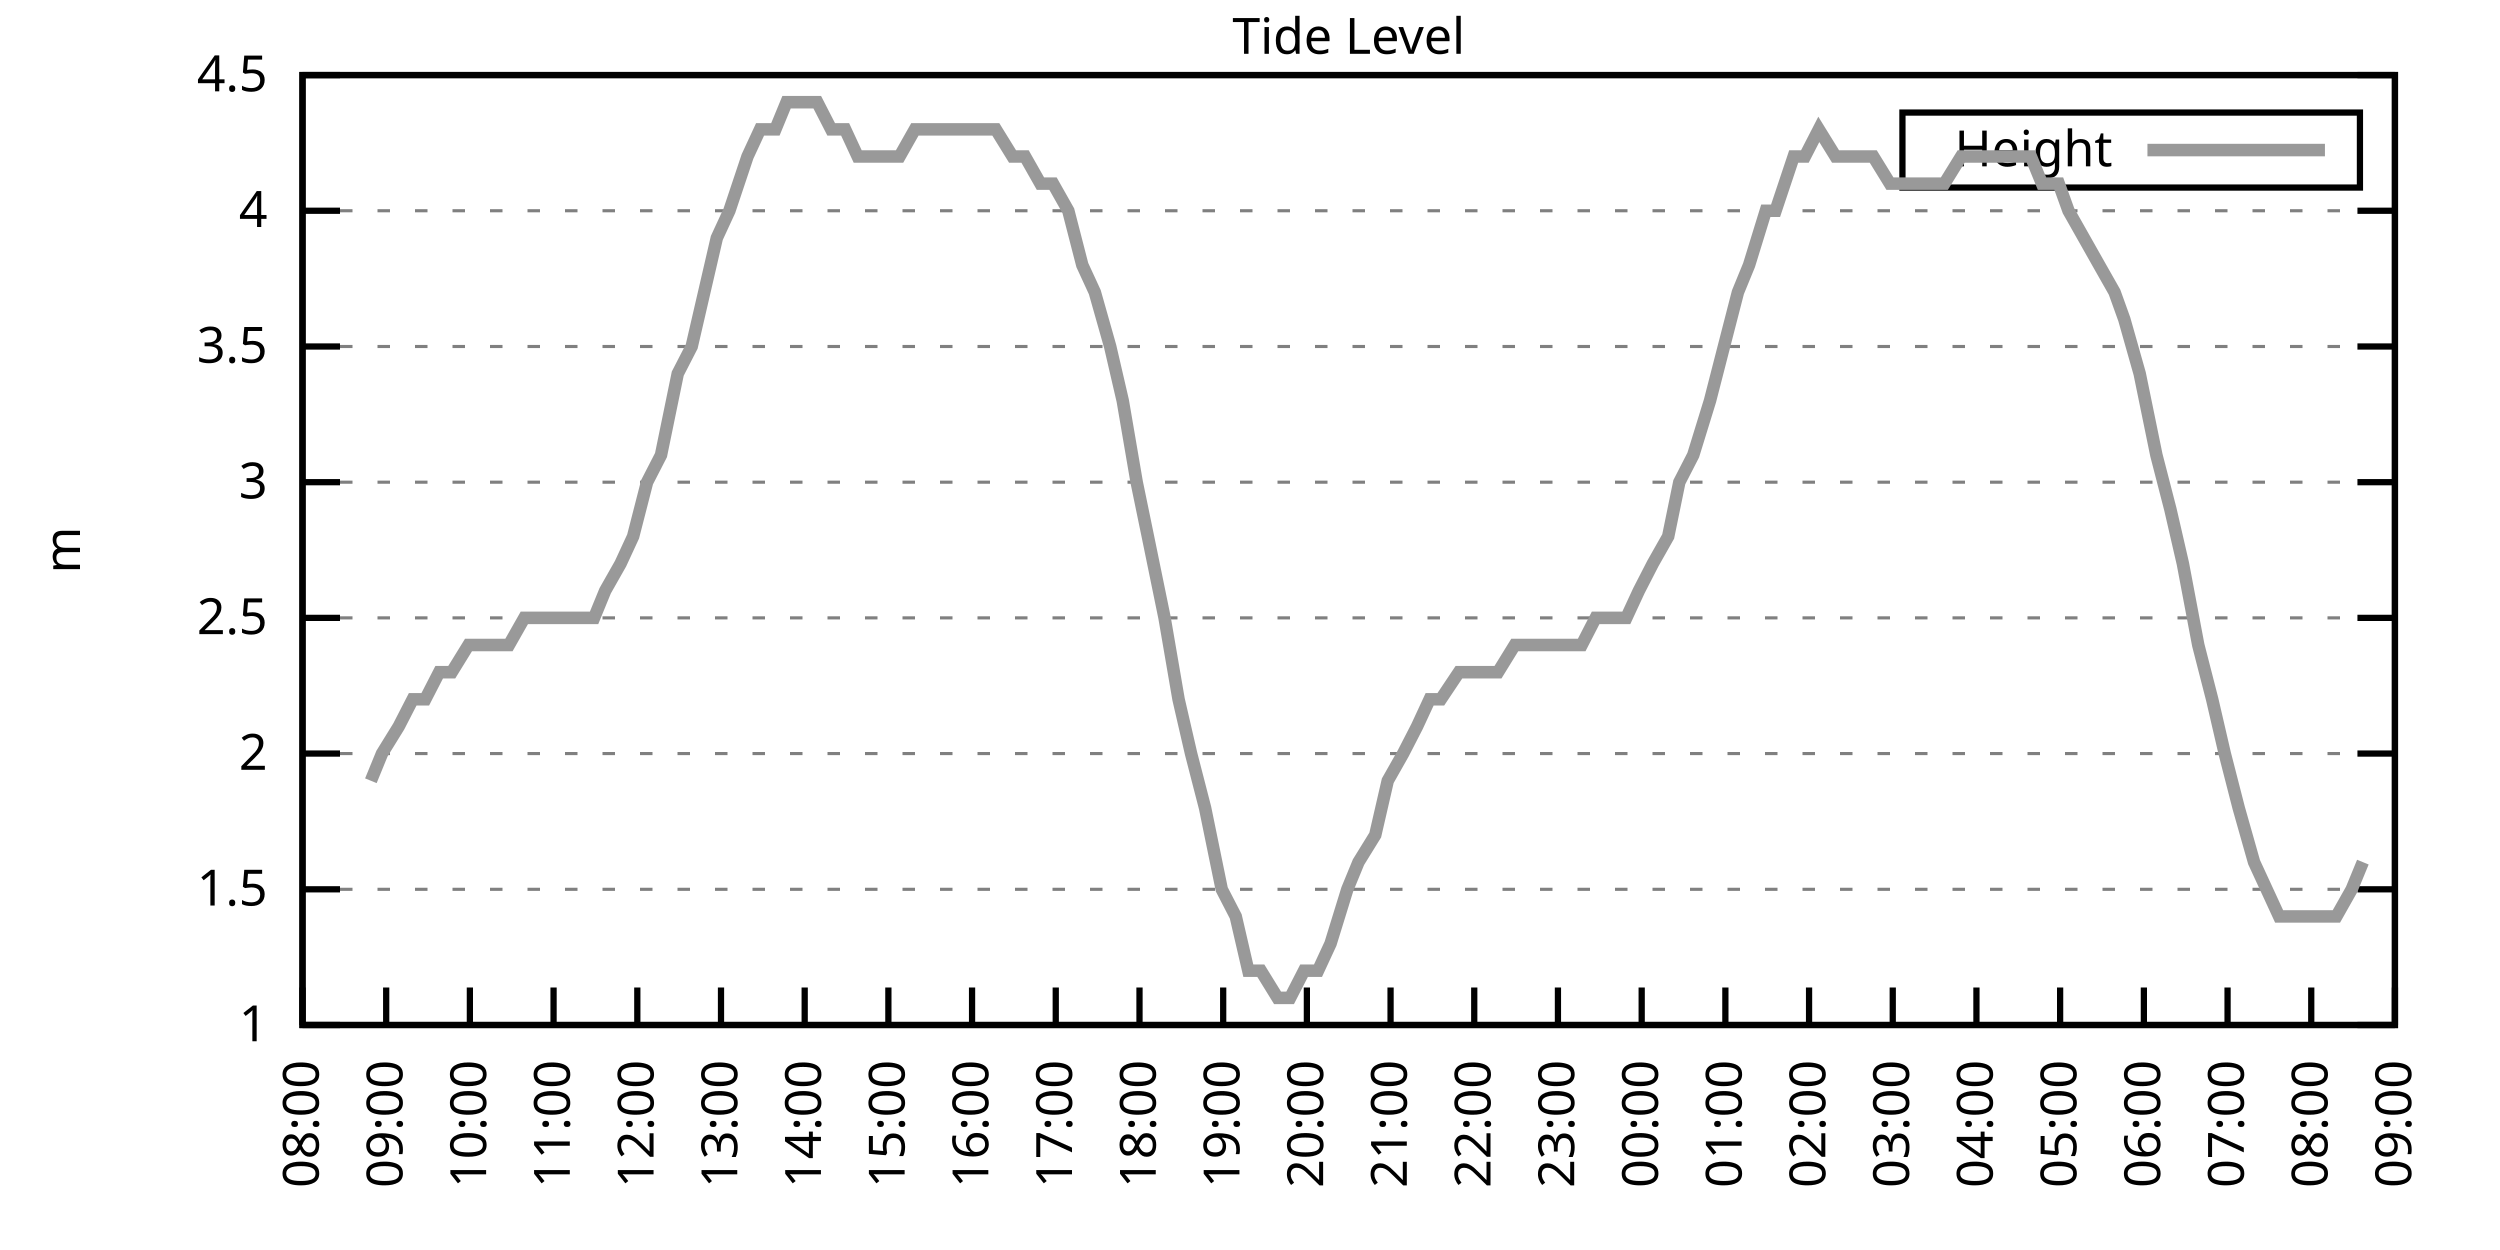
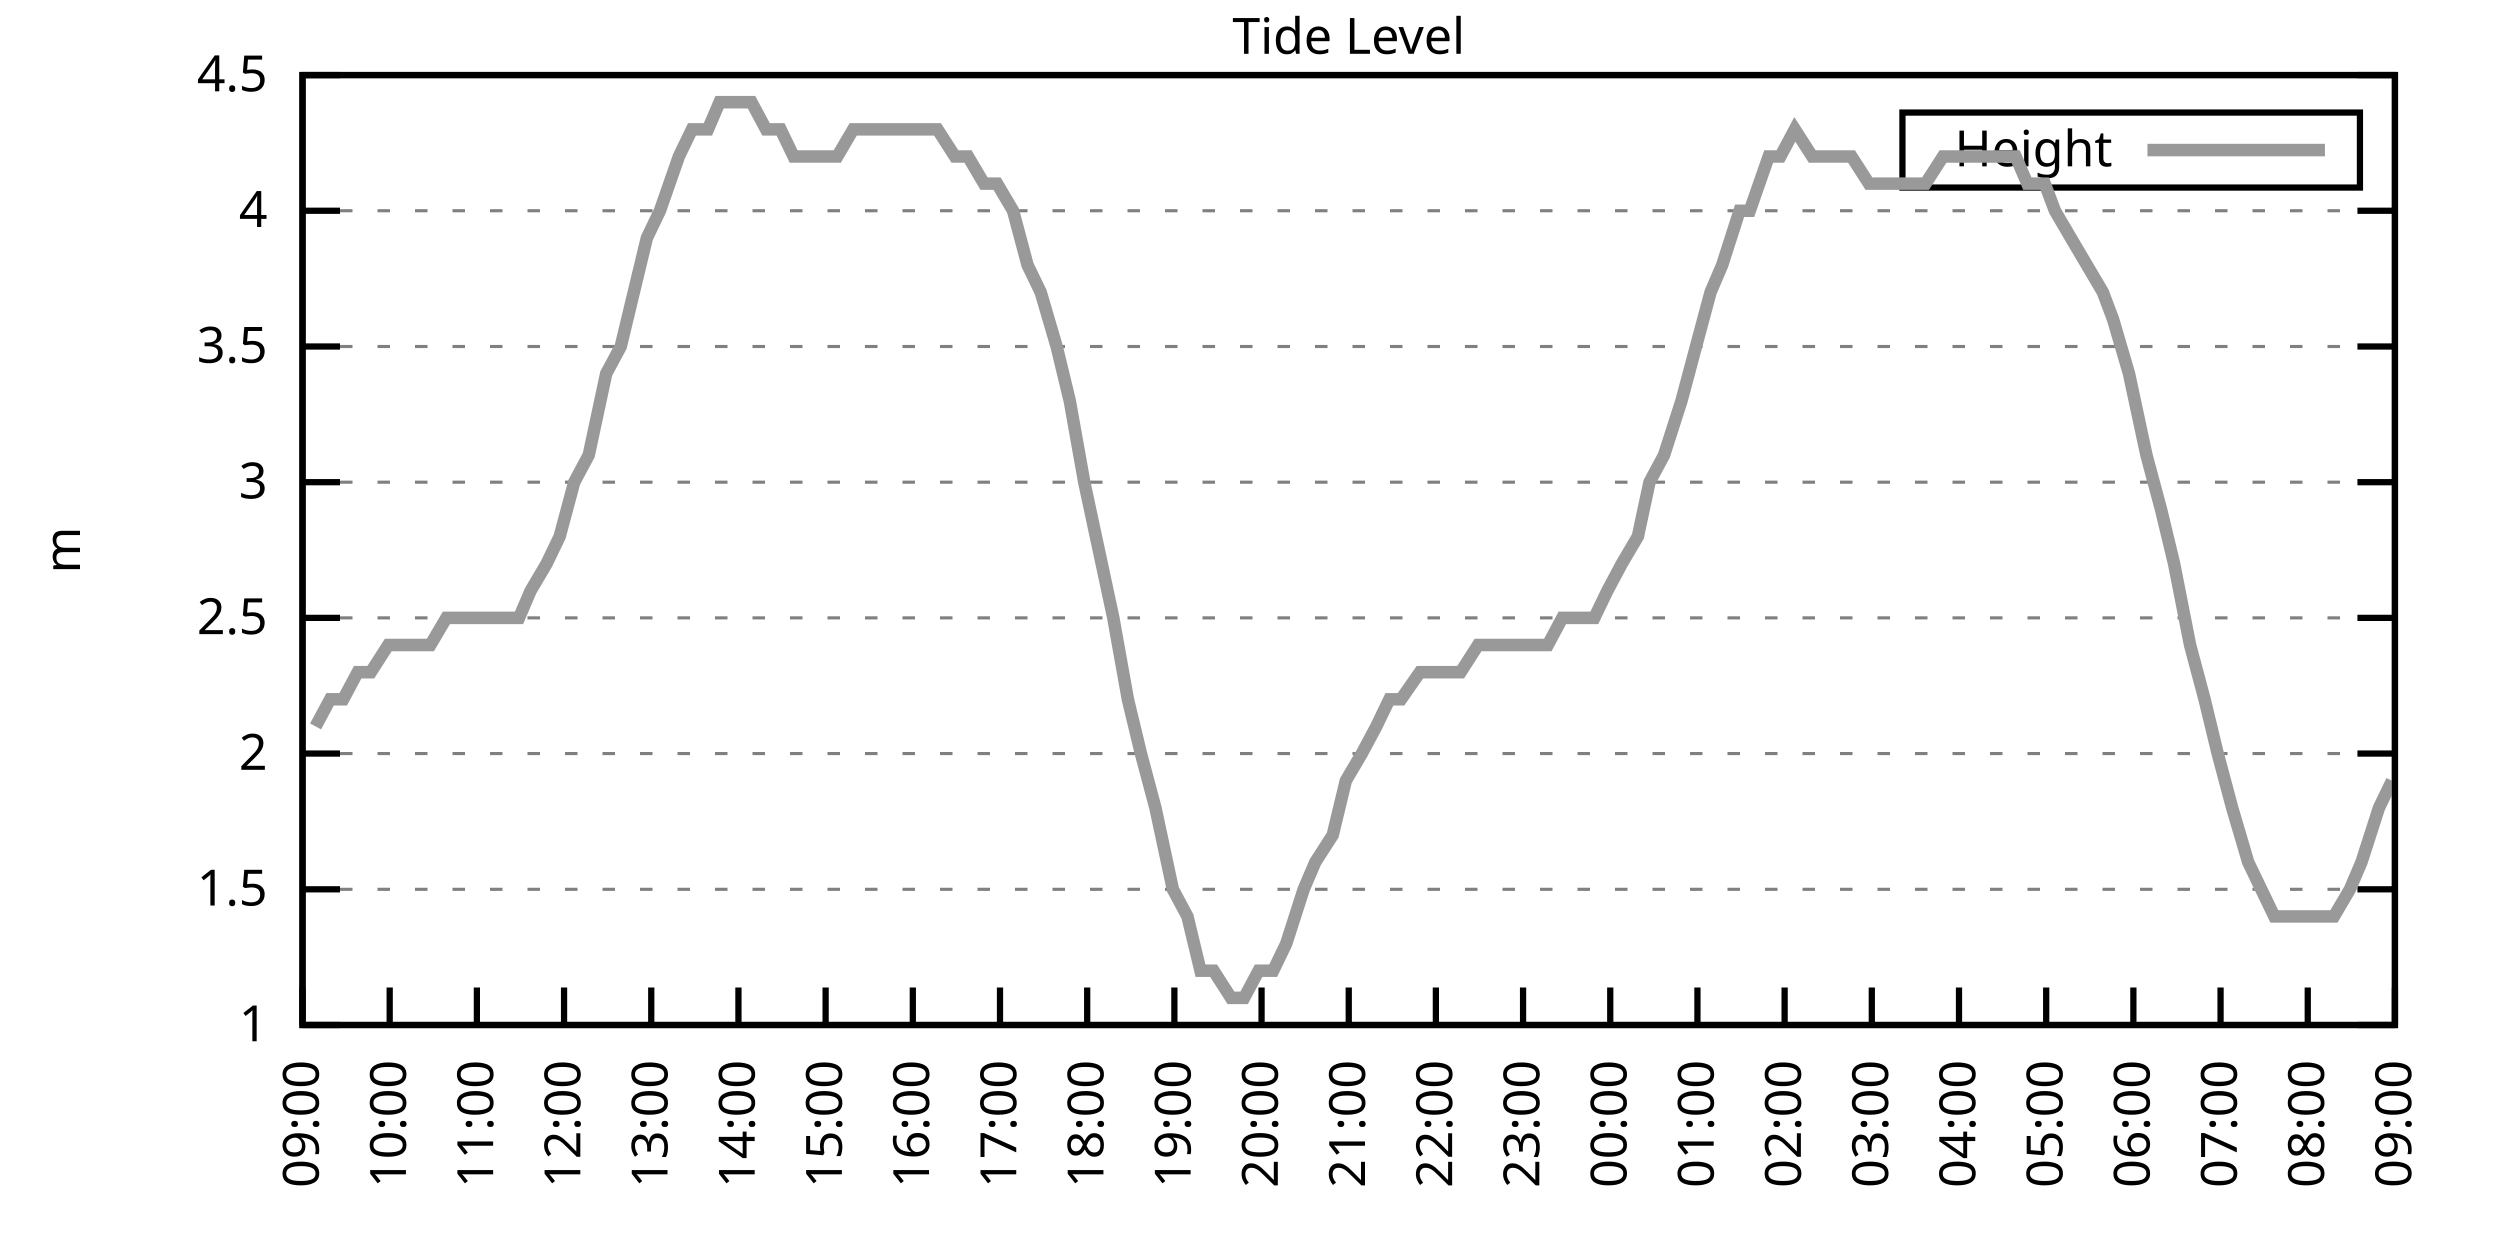
<svg xmlns="http://www.w3.org/2000/svg" xmlns:xlink="http://www.w3.org/1999/xlink" width="400" height="200" viewBox="0 0 400 200">
  <g id="gnuplot_canvas">
    <rect x="0" y="0" width="400" height="200" fill="none" />
    <defs>
      <circle id="gpDot" r="0.5" stroke-width="0.5" stroke="currentColor" />
      <path id="gpPt0" stroke-width="0.333" stroke="currentColor" d="M-1,0 h2 M0,-1 v2" />
      <path id="gpPt1" stroke-width="0.333" stroke="currentColor" d="M-1,-1 L1,1 M1,-1 L-1,1" />
      <path id="gpPt2" stroke-width="0.333" stroke="currentColor" d="M-1,0 L1,0 M0,-1 L0,1 M-1,-1 L1,1 M-1,1 L1,-1" />
      <rect id="gpPt3" stroke-width="0.333" stroke="currentColor" x="-1" y="-1" width="2" height="2" />
      <rect id="gpPt4" stroke-width="0.333" stroke="currentColor" fill="currentColor" x="-1" y="-1" width="2" height="2" />
      <circle id="gpPt5" stroke-width="0.333" stroke="currentColor" cx="0" cy="0" r="1" />
      <use xlink:href="#gpPt5" id="gpPt6" fill="currentColor" stroke="none" />
      <path id="gpPt7" stroke-width="0.333" stroke="currentColor" d="M0,-1.33 L-1.33,0.67 L1.33,0.67 z" />
      <use xlink:href="#gpPt7" id="gpPt8" fill="currentColor" stroke="none" />
      <use xlink:href="#gpPt7" id="gpPt9" stroke="currentColor" transform="rotate(180)" />
      <use xlink:href="#gpPt9" id="gpPt10" fill="currentColor" stroke="none" />
      <use xlink:href="#gpPt3" id="gpPt11" stroke="currentColor" transform="rotate(45)" />
      <use xlink:href="#gpPt11" id="gpPt12" fill="currentColor" stroke="none" />
      <path id="gpPt13" stroke-width="0.333" stroke="currentColor" d="M0,1.330 L1.265,0.411 L0.782,-1.067 L-0.782,-1.076 L-1.265,0.411 z" />
      <use xlink:href="#gpPt13" id="gpPt14" fill="currentColor" stroke="none" />
      <filter id="textbox" filterUnits="objectBoundingBox" x="0" y="0" height="1" width="1">
        <feFlood flood-color="white" flood-opacity="1" result="bgnd" />
        <feComposite in="SourceGraphic" in2="bgnd" operator="atop" />
      </filter>
      <filter id="greybox" filterUnits="objectBoundingBox" x="0" y="0" height="1" width="1">
        <feFlood flood-color="lightgrey" flood-opacity="1" result="grey" />
        <feComposite in="SourceGraphic" in2="grey" operator="atop" />
      </filter>
    </defs>
    <g fill="none" color="white" stroke="currentColor" stroke-width="1.00" stroke-linecap="butt" stroke-linejoin="miter">
</g>
    <g fill="none" color="black" stroke="currentColor" stroke-width="1.00" stroke-linecap="butt" stroke-linejoin="miter">
      <g stroke="none" shape-rendering="crispEdges">
        <polygon fill="rgb(255, 255, 255)" points="48.40,164.00 383.18,164.00 383.18,12.02 48.40,12.02 " />
      </g>
    </g>
    <g fill="none" color="black" stroke="currentColor" stroke-width="1.00" stroke-linecap="butt" stroke-linejoin="miter">
</g>
    <g fill="none" color="black" stroke="black" stroke-width="0.50" stroke-linecap="butt" stroke-linejoin="miter">
</g>
    <g fill="none" color="gray" stroke="currentColor" stroke-width="0.50" stroke-linecap="butt" stroke-linejoin="miter">
      <path stroke="gray" stroke-dasharray="2,4" class="gridline" d="M48.40,164.00 L383.19,164.00  " />
    </g>
    <g fill="none" color="gray" stroke="gray" stroke-width="1.00" stroke-linecap="butt" stroke-linejoin="miter">
</g>
    <g fill="none" color="black" stroke="currentColor" stroke-width="1.00" stroke-linecap="butt" stroke-linejoin="miter">
      <path stroke="black" d="M48.40,164.00 L54.40,164.00 M383.19,164.00 L377.19,164.00  " />
      <g transform="translate(42.80,166.60)" stroke="none" fill="black" font-family="Sans" font-size="8.00" text-anchor="end">
        <text>
          <tspan font-family="Sans"> 1</tspan>
        </text>
      </g>
    </g>
    <g fill="none" color="black" stroke="currentColor" stroke-width="1.00" stroke-linecap="butt" stroke-linejoin="miter">
</g>
    <g fill="none" color="black" stroke="black" stroke-width="0.50" stroke-linecap="butt" stroke-linejoin="miter">
</g>
    <g fill="none" color="gray" stroke="currentColor" stroke-width="0.50" stroke-linecap="butt" stroke-linejoin="miter">
      <path stroke="gray" stroke-dasharray="2,4" class="gridline" d="M48.40,142.29 L383.19,142.29  " />
    </g>
    <g fill="none" color="gray" stroke="gray" stroke-width="1.00" stroke-linecap="butt" stroke-linejoin="miter">
</g>
    <g fill="none" color="black" stroke="currentColor" stroke-width="1.00" stroke-linecap="butt" stroke-linejoin="miter">
      <path stroke="black" d="M48.40,142.29 L54.40,142.29 M383.19,142.29 L377.19,142.29  " />
      <g transform="translate(42.80,144.89)" stroke="none" fill="black" font-family="Sans" font-size="8.00" text-anchor="end">
        <text>
          <tspan font-family="Sans"> 1.5</tspan>
        </text>
      </g>
    </g>
    <g fill="none" color="black" stroke="currentColor" stroke-width="1.00" stroke-linecap="butt" stroke-linejoin="miter">
</g>
    <g fill="none" color="black" stroke="black" stroke-width="0.50" stroke-linecap="butt" stroke-linejoin="miter">
</g>
    <g fill="none" color="gray" stroke="currentColor" stroke-width="0.50" stroke-linecap="butt" stroke-linejoin="miter">
      <path stroke="gray" stroke-dasharray="2,4" class="gridline" d="M48.40,120.57 L383.19,120.57  " />
    </g>
    <g fill="none" color="gray" stroke="gray" stroke-width="1.00" stroke-linecap="butt" stroke-linejoin="miter">
</g>
    <g fill="none" color="black" stroke="currentColor" stroke-width="1.00" stroke-linecap="butt" stroke-linejoin="miter">
      <path stroke="black" d="M48.40,120.57 L54.40,120.57 M383.19,120.57 L377.19,120.57  " />
      <g transform="translate(42.80,123.17)" stroke="none" fill="black" font-family="Sans" font-size="8.00" text-anchor="end">
        <text>
          <tspan font-family="Sans"> 2</tspan>
        </text>
      </g>
    </g>
    <g fill="none" color="black" stroke="currentColor" stroke-width="1.00" stroke-linecap="butt" stroke-linejoin="miter">
</g>
    <g fill="none" color="black" stroke="black" stroke-width="0.50" stroke-linecap="butt" stroke-linejoin="miter">
</g>
    <g fill="none" color="gray" stroke="currentColor" stroke-width="0.50" stroke-linecap="butt" stroke-linejoin="miter">
      <path stroke="gray" stroke-dasharray="2,4" class="gridline" d="M48.40,98.86 L383.19,98.86  " />
    </g>
    <g fill="none" color="gray" stroke="gray" stroke-width="1.00" stroke-linecap="butt" stroke-linejoin="miter">
</g>
    <g fill="none" color="black" stroke="currentColor" stroke-width="1.00" stroke-linecap="butt" stroke-linejoin="miter">
      <path stroke="black" d="M48.40,98.86 L54.40,98.86 M383.19,98.86 L377.19,98.86  " />
      <g transform="translate(42.80,101.46)" stroke="none" fill="black" font-family="Sans" font-size="8.00" text-anchor="end">
        <text>
          <tspan font-family="Sans"> 2.5</tspan>
        </text>
      </g>
    </g>
    <g fill="none" color="black" stroke="currentColor" stroke-width="1.00" stroke-linecap="butt" stroke-linejoin="miter">
</g>
    <g fill="none" color="black" stroke="black" stroke-width="0.50" stroke-linecap="butt" stroke-linejoin="miter">
</g>
    <g fill="none" color="gray" stroke="currentColor" stroke-width="0.50" stroke-linecap="butt" stroke-linejoin="miter">
      <path stroke="gray" stroke-dasharray="2,4" class="gridline" d="M48.40,77.15 L383.19,77.15  " />
    </g>
    <g fill="none" color="gray" stroke="gray" stroke-width="1.00" stroke-linecap="butt" stroke-linejoin="miter">
</g>
    <g fill="none" color="black" stroke="currentColor" stroke-width="1.00" stroke-linecap="butt" stroke-linejoin="miter">
      <path stroke="black" d="M48.40,77.15 L54.40,77.15 M383.19,77.15 L377.19,77.15  " />
      <g transform="translate(42.80,79.75)" stroke="none" fill="black" font-family="Sans" font-size="8.00" text-anchor="end">
        <text>
          <tspan font-family="Sans"> 3</tspan>
        </text>
      </g>
    </g>
    <g fill="none" color="black" stroke="currentColor" stroke-width="1.00" stroke-linecap="butt" stroke-linejoin="miter">
</g>
    <g fill="none" color="black" stroke="black" stroke-width="0.50" stroke-linecap="butt" stroke-linejoin="miter">
</g>
    <g fill="none" color="gray" stroke="currentColor" stroke-width="0.50" stroke-linecap="butt" stroke-linejoin="miter">
      <path stroke="gray" stroke-dasharray="2,4" class="gridline" d="M48.40,55.44 L383.19,55.44  " />
    </g>
    <g fill="none" color="gray" stroke="gray" stroke-width="1.00" stroke-linecap="butt" stroke-linejoin="miter">
</g>
    <g fill="none" color="black" stroke="currentColor" stroke-width="1.00" stroke-linecap="butt" stroke-linejoin="miter">
      <path stroke="black" d="M48.40,55.44 L54.40,55.44 M383.19,55.44 L377.19,55.44  " />
      <g transform="translate(42.80,58.04)" stroke="none" fill="black" font-family="Sans" font-size="8.00" text-anchor="end">
        <text>
          <tspan font-family="Sans"> 3.5</tspan>
        </text>
      </g>
    </g>
    <g fill="none" color="black" stroke="currentColor" stroke-width="1.00" stroke-linecap="butt" stroke-linejoin="miter">
</g>
    <g fill="none" color="black" stroke="black" stroke-width="0.50" stroke-linecap="butt" stroke-linejoin="miter">
</g>
    <g fill="none" color="gray" stroke="currentColor" stroke-width="0.50" stroke-linecap="butt" stroke-linejoin="miter">
      <path stroke="gray" stroke-dasharray="2,4" class="gridline" d="M48.40,33.72 L383.19,33.72  " />
    </g>
    <g fill="none" color="gray" stroke="gray" stroke-width="1.00" stroke-linecap="butt" stroke-linejoin="miter">
</g>
    <g fill="none" color="black" stroke="currentColor" stroke-width="1.00" stroke-linecap="butt" stroke-linejoin="miter">
      <path stroke="black" d="M48.40,33.72 L54.40,33.72 M383.19,33.72 L377.19,33.72  " />
      <g transform="translate(42.80,36.32)" stroke="none" fill="black" font-family="Sans" font-size="8.00" text-anchor="end">
        <text>
          <tspan font-family="Sans"> 4</tspan>
        </text>
      </g>
    </g>
    <g fill="none" color="black" stroke="currentColor" stroke-width="1.00" stroke-linecap="butt" stroke-linejoin="miter">
</g>
    <g fill="none" color="black" stroke="black" stroke-width="0.50" stroke-linecap="butt" stroke-linejoin="miter">
</g>
    <g fill="none" color="gray" stroke="currentColor" stroke-width="0.50" stroke-linecap="butt" stroke-linejoin="miter">
      <path stroke="gray" stroke-dasharray="2,4" class="gridline" d="M48.40,12.01 L383.19,12.01  " />
    </g>
    <g fill="none" color="gray" stroke="gray" stroke-width="1.00" stroke-linecap="butt" stroke-linejoin="miter">
</g>
    <g fill="none" color="black" stroke="currentColor" stroke-width="1.00" stroke-linecap="butt" stroke-linejoin="miter">
      <path stroke="black" d="M48.40,12.01 L54.40,12.01 M383.19,12.01 L377.19,12.01  " />
      <g transform="translate(42.80,14.61)" stroke="none" fill="black" font-family="Sans" font-size="8.00" text-anchor="end">
        <text>
          <tspan font-family="Sans"> 4.5</tspan>
        </text>
      </g>
    </g>
    <g fill="none" color="black" stroke="currentColor" stroke-width="1.00" stroke-linecap="butt" stroke-linejoin="miter">
      <path stroke="black" d="M48.40,164.00 L48.40,158.00  " />
      <g transform="translate(51.00,169.60) rotate(270.00)" stroke="none" fill="black" font-family="Sans" font-size="8.00" text-anchor="end">
        <text>
-           <tspan font-family="Sans">08:00</tspan>
-         </text>
-       </g>
-     </g>
-     <g fill="none" color="black" stroke="currentColor" stroke-width="1.00" stroke-linecap="butt" stroke-linejoin="miter">
-       <path stroke="black" d="M61.79,164.00 L61.79,158.00  " />
-       <g transform="translate(64.39,169.60) rotate(270.00)" stroke="none" fill="black" font-family="Sans" font-size="8.00" text-anchor="end">
-         <text>
          <tspan font-family="Sans">09:00</tspan>
        </text>
      </g>
    </g>
    <g fill="none" color="black" stroke="currentColor" stroke-width="1.00" stroke-linecap="butt" stroke-linejoin="miter">
-       <path stroke="black" d="M75.18,164.00 L75.18,158.00  " />
-       <g transform="translate(77.78,169.60) rotate(270.00)" stroke="none" fill="black" font-family="Sans" font-size="8.00" text-anchor="end">
+       <path stroke="black" d="M62.35,164.00 L62.35,158.00  " />
+       <g transform="translate(64.95,169.60) rotate(270.00)" stroke="none" fill="black" font-family="Sans" font-size="8.00" text-anchor="end">
        <text>
          <tspan font-family="Sans">10:00</tspan>
        </text>
      </g>
    </g>
    <g fill="none" color="black" stroke="currentColor" stroke-width="1.00" stroke-linecap="butt" stroke-linejoin="miter">
-       <path stroke="black" d="M88.57,164.00 L88.57,158.00  " />
-       <g transform="translate(91.17,169.60) rotate(270.00)" stroke="none" fill="black" font-family="Sans" font-size="8.00" text-anchor="end">
+       <path stroke="black" d="M76.30,164.00 L76.30,158.00  " />
+       <g transform="translate(78.90,169.60) rotate(270.00)" stroke="none" fill="black" font-family="Sans" font-size="8.00" text-anchor="end">
        <text>
          <tspan font-family="Sans">11:00</tspan>
        </text>
      </g>
    </g>
    <g fill="none" color="black" stroke="currentColor" stroke-width="1.00" stroke-linecap="butt" stroke-linejoin="miter">
-       <path stroke="black" d="M101.97,164.00 L101.97,158.00  " />
-       <g transform="translate(104.57,169.60) rotate(270.00)" stroke="none" fill="black" font-family="Sans" font-size="8.00" text-anchor="end">
+       <path stroke="black" d="M90.25,164.00 L90.25,158.00  " />
+       <g transform="translate(92.85,169.60) rotate(270.00)" stroke="none" fill="black" font-family="Sans" font-size="8.00" text-anchor="end">
        <text>
          <tspan font-family="Sans">12:00</tspan>
        </text>
      </g>
    </g>
    <g fill="none" color="black" stroke="currentColor" stroke-width="1.00" stroke-linecap="butt" stroke-linejoin="miter">
-       <path stroke="black" d="M115.36,164.00 L115.36,158.00  " />
-       <g transform="translate(117.96,169.60) rotate(270.00)" stroke="none" fill="black" font-family="Sans" font-size="8.00" text-anchor="end">
+       <path stroke="black" d="M104.20,164.00 L104.20,158.00  " />
+       <g transform="translate(106.80,169.60) rotate(270.00)" stroke="none" fill="black" font-family="Sans" font-size="8.00" text-anchor="end">
        <text>
          <tspan font-family="Sans">13:00</tspan>
        </text>
      </g>
    </g>
    <g fill="none" color="black" stroke="currentColor" stroke-width="1.00" stroke-linecap="butt" stroke-linejoin="miter">
-       <path stroke="black" d="M128.75,164.00 L128.75,158.00  " />
-       <g transform="translate(131.35,169.60) rotate(270.00)" stroke="none" fill="black" font-family="Sans" font-size="8.00" text-anchor="end">
+       <path stroke="black" d="M118.15,164.00 L118.15,158.00  " />
+       <g transform="translate(120.75,169.60) rotate(270.00)" stroke="none" fill="black" font-family="Sans" font-size="8.00" text-anchor="end">
        <text>
          <tspan font-family="Sans">14:00</tspan>
        </text>
      </g>
    </g>
    <g fill="none" color="black" stroke="currentColor" stroke-width="1.00" stroke-linecap="butt" stroke-linejoin="miter">
-       <path stroke="black" d="M142.14,164.00 L142.14,158.00  " />
-       <g transform="translate(144.74,169.60) rotate(270.00)" stroke="none" fill="black" font-family="Sans" font-size="8.00" text-anchor="end">
+       <path stroke="black" d="M132.10,164.00 L132.10,158.00  " />
+       <g transform="translate(134.70,169.60) rotate(270.00)" stroke="none" fill="black" font-family="Sans" font-size="8.00" text-anchor="end">
        <text>
          <tspan font-family="Sans">15:00</tspan>
        </text>
      </g>
    </g>
    <g fill="none" color="black" stroke="currentColor" stroke-width="1.00" stroke-linecap="butt" stroke-linejoin="miter">
-       <path stroke="black" d="M155.53,164.00 L155.53,158.00  " />
-       <g transform="translate(158.13,169.60) rotate(270.00)" stroke="none" fill="black" font-family="Sans" font-size="8.00" text-anchor="end">
+       <path stroke="black" d="M146.05,164.00 L146.05,158.00  " />
+       <g transform="translate(148.65,169.60) rotate(270.00)" stroke="none" fill="black" font-family="Sans" font-size="8.00" text-anchor="end">
        <text>
          <tspan font-family="Sans">16:00</tspan>
        </text>
      </g>
    </g>
    <g fill="none" color="black" stroke="currentColor" stroke-width="1.00" stroke-linecap="butt" stroke-linejoin="miter">
-       <path stroke="black" d="M168.92,164.00 L168.92,158.00  " />
-       <g transform="translate(171.52,169.60) rotate(270.00)" stroke="none" fill="black" font-family="Sans" font-size="8.00" text-anchor="end">
+       <path stroke="black" d="M160.00,164.00 L160.00,158.00  " />
+       <g transform="translate(162.60,169.60) rotate(270.00)" stroke="none" fill="black" font-family="Sans" font-size="8.00" text-anchor="end">
        <text>
          <tspan font-family="Sans">17:00</tspan>
        </text>
      </g>
    </g>
    <g fill="none" color="black" stroke="currentColor" stroke-width="1.00" stroke-linecap="butt" stroke-linejoin="miter">
-       <path stroke="black" d="M182.32,164.00 L182.32,158.00  " />
-       <g transform="translate(184.92,169.60) rotate(270.00)" stroke="none" fill="black" font-family="Sans" font-size="8.00" text-anchor="end">
+       <path stroke="black" d="M173.95,164.00 L173.95,158.00  " />
+       <g transform="translate(176.55,169.60) rotate(270.00)" stroke="none" fill="black" font-family="Sans" font-size="8.00" text-anchor="end">
        <text>
          <tspan font-family="Sans">18:00</tspan>
        </text>
      </g>
    </g>
    <g fill="none" color="black" stroke="currentColor" stroke-width="1.00" stroke-linecap="butt" stroke-linejoin="miter">
-       <path stroke="black" d="M195.71,164.00 L195.71,158.00  " />
-       <g transform="translate(198.31,169.60) rotate(270.00)" stroke="none" fill="black" font-family="Sans" font-size="8.00" text-anchor="end">
+       <path stroke="black" d="M187.90,164.00 L187.90,158.00  " />
+       <g transform="translate(190.50,169.60) rotate(270.00)" stroke="none" fill="black" font-family="Sans" font-size="8.00" text-anchor="end">
        <text>
          <tspan font-family="Sans">19:00</tspan>
        </text>
      </g>
    </g>
    <g fill="none" color="black" stroke="currentColor" stroke-width="1.00" stroke-linecap="butt" stroke-linejoin="miter">
-       <path stroke="black" d="M209.10,164.00 L209.10,158.00  " />
-       <g transform="translate(211.70,169.60) rotate(270.00)" stroke="none" fill="black" font-family="Sans" font-size="8.00" text-anchor="end">
+       <path stroke="black" d="M201.85,164.00 L201.85,158.00  " />
+       <g transform="translate(204.45,169.60) rotate(270.00)" stroke="none" fill="black" font-family="Sans" font-size="8.00" text-anchor="end">
        <text>
          <tspan font-family="Sans">20:00</tspan>
        </text>
      </g>
    </g>
    <g fill="none" color="black" stroke="currentColor" stroke-width="1.00" stroke-linecap="butt" stroke-linejoin="miter">
-       <path stroke="black" d="M222.49,164.00 L222.49,158.00  " />
-       <g transform="translate(225.09,169.60) rotate(270.00)" stroke="none" fill="black" font-family="Sans" font-size="8.00" text-anchor="end">
+       <path stroke="black" d="M215.80,164.00 L215.80,158.00  " />
+       <g transform="translate(218.40,169.60) rotate(270.00)" stroke="none" fill="black" font-family="Sans" font-size="8.00" text-anchor="end">
        <text>
          <tspan font-family="Sans">21:00</tspan>
        </text>
      </g>
    </g>
    <g fill="none" color="black" stroke="currentColor" stroke-width="1.00" stroke-linecap="butt" stroke-linejoin="miter">
-       <path stroke="black" d="M235.88,164.00 L235.88,158.00  " />
-       <g transform="translate(238.48,169.60) rotate(270.00)" stroke="none" fill="black" font-family="Sans" font-size="8.00" text-anchor="end">
+       <path stroke="black" d="M229.74,164.00 L229.74,158.00  " />
+       <g transform="translate(232.34,169.60) rotate(270.00)" stroke="none" fill="black" font-family="Sans" font-size="8.00" text-anchor="end">
        <text>
          <tspan font-family="Sans">22:00</tspan>
        </text>
      </g>
    </g>
    <g fill="none" color="black" stroke="currentColor" stroke-width="1.00" stroke-linecap="butt" stroke-linejoin="miter">
-       <path stroke="black" d="M249.27,164.00 L249.27,158.00  " />
-       <g transform="translate(251.87,169.60) rotate(270.00)" stroke="none" fill="black" font-family="Sans" font-size="8.00" text-anchor="end">
+       <path stroke="black" d="M243.69,164.00 L243.69,158.00  " />
+       <g transform="translate(246.29,169.60) rotate(270.00)" stroke="none" fill="black" font-family="Sans" font-size="8.00" text-anchor="end">
        <text>
          <tspan font-family="Sans">23:00</tspan>
        </text>
      </g>
    </g>
    <g fill="none" color="black" stroke="currentColor" stroke-width="1.00" stroke-linecap="butt" stroke-linejoin="miter">
-       <path stroke="black" d="M262.67,164.00 L262.67,158.00  " />
-       <g transform="translate(265.27,169.60) rotate(270.00)" stroke="none" fill="black" font-family="Sans" font-size="8.00" text-anchor="end">
+       <path stroke="black" d="M257.64,164.00 L257.64,158.00  " />
+       <g transform="translate(260.24,169.60) rotate(270.00)" stroke="none" fill="black" font-family="Sans" font-size="8.00" text-anchor="end">
        <text>
          <tspan font-family="Sans">00:00</tspan>
        </text>
      </g>
    </g>
    <g fill="none" color="black" stroke="currentColor" stroke-width="1.00" stroke-linecap="butt" stroke-linejoin="miter">
-       <path stroke="black" d="M276.06,164.00 L276.06,158.00  " />
-       <g transform="translate(278.66,169.60) rotate(270.00)" stroke="none" fill="black" font-family="Sans" font-size="8.00" text-anchor="end">
+       <path stroke="black" d="M271.59,164.00 L271.59,158.00  " />
+       <g transform="translate(274.19,169.60) rotate(270.00)" stroke="none" fill="black" font-family="Sans" font-size="8.00" text-anchor="end">
        <text>
          <tspan font-family="Sans">01:00</tspan>
        </text>
      </g>
    </g>
    <g fill="none" color="black" stroke="currentColor" stroke-width="1.00" stroke-linecap="butt" stroke-linejoin="miter">
-       <path stroke="black" d="M289.45,164.00 L289.45,158.00  " />
-       <g transform="translate(292.05,169.60) rotate(270.00)" stroke="none" fill="black" font-family="Sans" font-size="8.00" text-anchor="end">
+       <path stroke="black" d="M285.54,164.00 L285.54,158.00  " />
+       <g transform="translate(288.14,169.60) rotate(270.00)" stroke="none" fill="black" font-family="Sans" font-size="8.00" text-anchor="end">
        <text>
          <tspan font-family="Sans">02:00</tspan>
        </text>
      </g>
    </g>
    <g fill="none" color="black" stroke="currentColor" stroke-width="1.00" stroke-linecap="butt" stroke-linejoin="miter">
-       <path stroke="black" d="M302.84,164.00 L302.84,158.00  " />
-       <g transform="translate(305.44,169.60) rotate(270.00)" stroke="none" fill="black" font-family="Sans" font-size="8.00" text-anchor="end">
+       <path stroke="black" d="M299.49,164.00 L299.49,158.00  " />
+       <g transform="translate(302.09,169.60) rotate(270.00)" stroke="none" fill="black" font-family="Sans" font-size="8.00" text-anchor="end">
        <text>
          <tspan font-family="Sans">03:00</tspan>
        </text>
      </g>
    </g>
    <g fill="none" color="black" stroke="currentColor" stroke-width="1.00" stroke-linecap="butt" stroke-linejoin="miter">
-       <path stroke="black" d="M316.23,164.00 L316.23,158.00  " />
-       <g transform="translate(318.83,169.60) rotate(270.00)" stroke="none" fill="black" font-family="Sans" font-size="8.00" text-anchor="end">
+       <path stroke="black" d="M313.44,164.00 L313.44,158.00  " />
+       <g transform="translate(316.04,169.60) rotate(270.00)" stroke="none" fill="black" font-family="Sans" font-size="8.00" text-anchor="end">
        <text>
          <tspan font-family="Sans">04:00</tspan>
        </text>
      </g>
    </g>
    <g fill="none" color="black" stroke="currentColor" stroke-width="1.00" stroke-linecap="butt" stroke-linejoin="miter">
-       <path stroke="black" d="M329.62,164.00 L329.62,158.00  " />
-       <g transform="translate(332.22,169.60) rotate(270.00)" stroke="none" fill="black" font-family="Sans" font-size="8.00" text-anchor="end">
+       <path stroke="black" d="M327.39,164.00 L327.39,158.00  " />
+       <g transform="translate(329.99,169.60) rotate(270.00)" stroke="none" fill="black" font-family="Sans" font-size="8.00" text-anchor="end">
        <text>
          <tspan font-family="Sans">05:00</tspan>
        </text>
      </g>
    </g>
    <g fill="none" color="black" stroke="currentColor" stroke-width="1.00" stroke-linecap="butt" stroke-linejoin="miter">
-       <path stroke="black" d="M343.02,164.00 L343.02,158.00  " />
-       <g transform="translate(345.62,169.60) rotate(270.00)" stroke="none" fill="black" font-family="Sans" font-size="8.00" text-anchor="end">
+       <path stroke="black" d="M341.34,164.00 L341.34,158.00  " />
+       <g transform="translate(343.94,169.60) rotate(270.00)" stroke="none" fill="black" font-family="Sans" font-size="8.00" text-anchor="end">
        <text>
          <tspan font-family="Sans">06:00</tspan>
        </text>
      </g>
    </g>
    <g fill="none" color="black" stroke="currentColor" stroke-width="1.00" stroke-linecap="butt" stroke-linejoin="miter">
-       <path stroke="black" d="M356.41,164.00 L356.41,158.00  " />
-       <g transform="translate(359.01,169.60) rotate(270.00)" stroke="none" fill="black" font-family="Sans" font-size="8.00" text-anchor="end">
+       <path stroke="black" d="M355.29,164.00 L355.29,158.00  " />
+       <g transform="translate(357.89,169.60) rotate(270.00)" stroke="none" fill="black" font-family="Sans" font-size="8.00" text-anchor="end">
        <text>
          <tspan font-family="Sans">07:00</tspan>
        </text>
      </g>
    </g>
    <g fill="none" color="black" stroke="currentColor" stroke-width="1.00" stroke-linecap="butt" stroke-linejoin="miter">
-       <path stroke="black" d="M369.80,164.00 L369.80,158.00  " />
-       <g transform="translate(372.40,169.60) rotate(270.00)" stroke="none" fill="black" font-family="Sans" font-size="8.00" text-anchor="end">
+       <path stroke="black" d="M369.24,164.00 L369.24,158.00  " />
+       <g transform="translate(371.84,169.60) rotate(270.00)" stroke="none" fill="black" font-family="Sans" font-size="8.00" text-anchor="end">
        <text>
          <tspan font-family="Sans">08:00</tspan>
        </text>
      </g>
    </g>
    <g fill="none" color="black" stroke="currentColor" stroke-width="1.00" stroke-linecap="butt" stroke-linejoin="miter">
      <path stroke="black" d="M383.19,164.00 L383.19,158.00  " />
      <g transform="translate(385.79,169.60) rotate(270.00)" stroke="none" fill="black" font-family="Sans" font-size="8.00" text-anchor="end">
        <text>
          <tspan font-family="Sans">09:00</tspan>
        </text>
      </g>
    </g>
    <g fill="none" color="black" stroke="currentColor" stroke-width="1.00" stroke-linecap="butt" stroke-linejoin="miter">
</g>
    <g fill="none" color="black" stroke="currentColor" stroke-width="1.00" stroke-linecap="butt" stroke-linejoin="miter">
      <path stroke="black" d="M48.40,12.01 L48.40,164.00 L383.19,164.00 L383.19,12.01 L48.40,12.01 Z  " />
    </g>
    <g fill="none" color="black" stroke="currentColor" stroke-width="1.00" stroke-linecap="butt" stroke-linejoin="miter">
</g>
    <g fill="none" color="black" stroke="currentColor" stroke-width="1.00" stroke-linecap="butt" stroke-linejoin="miter">
      <path stroke="black" d="M304.39,30.01 L304.39,18.01 L377.59,18.01 L377.59,30.01 L304.39,30.01 Z  " />
    </g>
    <g id="Tide_level_plot_1">
      <g fill="none" color="white" stroke="black" stroke-width="2.00" stroke-linecap="butt" stroke-linejoin="miter">
</g>
      <g fill="none" color="black" stroke="currentColor" stroke-width="2.00" stroke-linecap="butt" stroke-linejoin="miter">
        <g transform="translate(337.99,26.61)" stroke="none" fill="black" font-family="Sans" font-size="8.00" text-anchor="end">
          <text>
            <tspan font-family="Sans">Height</tspan>
          </text>
        </g>
      </g>
      <g fill="none" color="black" stroke="currentColor" stroke-width="2.00" stroke-linecap="butt" stroke-linejoin="miter">
-         <path stroke="rgb(153, 153, 153)" d="M343.59,24.01 L371.99,24.01 M59.34,124.92 L61.12,120.57 L63.80,116.23 L66.03,111.89 L68.04,111.89 L70.27,107.55   L72.28,107.55 L74.96,103.20 L76.97,103.20 L78.98,103.20 L81.43,103.20 L83.89,98.86 L85.67,98.86 L88.13,98.86   L90.36,98.86 L92.82,98.86 L95.05,98.86 L96.83,94.52 L99.29,90.18 L101.30,85.83 L103.53,77.15 L105.76,72.81   L108.44,59.78 L110.67,55.44 L112.68,46.75 L114.69,38.07 L116.70,33.72 L119.60,25.04 L121.61,20.70 L124.06,20.70   L125.85,16.35 L128.53,16.35 L130.76,16.35 L132.99,20.70 L135.22,20.70 L137.23,25.04 L139.24,25.04 L141.92,25.04   L143.93,25.04 L146.38,20.70 L148.39,20.70 L150.85,20.70 L153.08,20.70 L155.09,20.70 L157.32,20.70 L159.33,20.70   L162.01,25.04 L164.01,25.04 L166.47,29.38 L168.48,29.38 L170.93,33.72 L173.17,42.41 L175.17,46.75 L177.63,55.44   L179.64,64.12 L181.87,77.15 L183.66,85.83 L186.33,98.86 L188.57,111.89 L190.57,120.57 L192.81,129.26 L195.48,142.29   L197.72,146.63 L199.73,155.31 L201.73,155.31 L204.41,159.66 L206.42,159.66 L208.65,155.31 L210.88,155.31 L212.89,150.97   L215.57,142.29 L217.36,137.94 L220.04,133.60 L222.04,124.92 L224.50,120.57 L226.73,116.23 L228.74,111.89 L230.53,111.89   L233.43,107.55 L235.21,107.55 L237.44,107.55 L239.68,107.55 L242.36,103.20 L244.36,103.20 L246.60,103.20 L249.05,103.20   L251.06,103.20 L253.07,103.20 L255.30,98.86 L257.53,98.86 L260.21,98.86 L262.22,94.52 L264.45,90.18 L266.91,85.83   L268.69,77.15 L270.92,72.81 L273.60,64.12 L275.83,55.44 L278.07,46.75 L279.85,42.41 L282.53,33.72 L284.09,33.72   L286.99,25.04 L288.78,25.04 L291.01,20.70 L293.69,25.04 L295.92,25.04 L297.71,25.04 L299.72,25.04 L302.39,29.38   L304.85,29.38 L306.63,29.38 L309.31,29.38 L311.10,29.38 L313.78,25.04 L316.01,25.04 L317.57,25.04 L320.25,25.04   L322.48,25.04 L324.94,25.04 L326.72,29.38 L329.40,29.38 L330.96,33.72 L333.42,38.07 L335.87,42.41 L338.33,46.75   L339.89,51.09 L342.35,59.78 L345.02,72.81 L347.26,81.49 L349.26,90.18 L351.72,103.20 L353.95,111.89 L355.96,120.57   L358.19,129.26 L360.65,137.94 L362.66,142.29 L364.66,146.63 L367.12,146.63 L369.35,146.63 L371.36,146.63 L373.82,146.63   L376.27,142.29 L378.06,137.94  " />
+         <path stroke="rgb(153, 153, 153)" d="M343.59,24.01 L371.99,24.01 M50.49,116.23 L52.82,111.89 L54.91,111.89 L57.23,107.55 L59.33,107.55 L62.12,103.20   L64.21,103.20 L66.30,103.20 L68.86,103.20 L71.42,98.86 L73.28,98.86 L75.83,98.86 L78.16,98.86 L80.72,98.86   L83.04,98.86 L84.90,94.52 L87.46,90.18 L89.55,85.83 L91.88,77.15 L94.20,72.81 L96.99,59.78 L99.32,55.44   L101.41,46.75 L103.50,38.07 L105.59,33.72 L108.62,25.04 L110.71,20.70 L113.27,20.70 L115.13,16.35 L117.92,16.35   L120.24,16.35 L122.57,20.70 L124.89,20.70 L126.98,25.04 L129.08,25.04 L131.87,25.04 L133.96,25.04 L136.51,20.70   L138.61,20.70 L141.16,20.70 L143.49,20.70 L145.58,20.70 L147.91,20.70 L150.00,20.70 L152.79,25.04 L154.88,25.04   L157.44,29.38 L159.53,29.38 L162.09,33.72 L164.41,42.41 L166.51,46.75 L169.06,55.44 L171.16,64.12 L173.48,77.15   L175.34,85.83 L178.13,98.86 L180.46,111.89 L182.55,120.57 L184.87,129.26 L187.66,142.29 L189.99,146.63 L192.08,155.31   L194.17,155.31 L196.96,159.66 L199.06,159.66 L201.38,155.31 L203.71,155.31 L205.80,150.97 L208.59,142.29 L210.45,137.94   L213.24,133.60 L215.33,124.92 L217.89,120.57 L220.21,116.23 L222.30,111.89 L224.16,111.89 L227.19,107.55 L229.05,107.55   L231.37,107.55 L233.70,107.55 L236.49,103.20 L238.58,103.20 L240.90,103.20 L243.46,103.20 L245.55,103.20 L247.65,103.20   L249.97,98.86 L252.30,98.86 L255.09,98.86 L257.18,94.52 L259.50,90.18 L262.06,85.83 L263.92,77.15 L266.25,72.81   L269.04,64.12 L271.36,55.44 L273.69,46.75 L275.55,42.41 L278.34,33.72 L279.96,33.72 L282.99,25.04 L284.85,25.04   L287.17,20.70 L289.96,25.04 L292.29,25.04 L294.15,25.04 L296.24,25.04 L299.03,29.38 L301.58,29.38 L303.44,29.38   L306.23,29.38 L308.09,29.38 L310.88,25.04 L313.21,25.04 L314.84,25.04 L317.63,25.04 L319.95,25.04 L322.51,25.04   L324.37,29.38 L327.16,29.38 L328.79,33.72 L331.34,38.07 L333.90,42.41 L336.46,46.75 L338.09,51.09 L340.64,59.78   L343.43,72.81 L345.76,81.49 L347.85,90.18 L350.41,103.20 L352.73,111.89 L354.83,120.57 L357.15,129.26 L359.71,137.94   L361.80,142.29 L363.89,146.63 L366.45,146.63 L368.78,146.63 L370.87,146.63 L373.43,146.63 L375.98,142.29 L377.84,137.94   L380.63,129.26 L382.73,124.92  " />
      </g>
    </g>
    <g fill="none" color="black" stroke="currentColor" stroke-width="2.00" stroke-linecap="butt" stroke-linejoin="miter">
</g>
    <g fill="none" color="black" stroke="black" stroke-width="1.00" stroke-linecap="butt" stroke-linejoin="miter">
</g>
    <g fill="none" color="black" stroke="currentColor" stroke-width="1.00" stroke-linecap="butt" stroke-linejoin="miter">
      <path stroke="black" d="M48.40,12.01 L48.40,164.00 L383.19,164.00 L383.19,12.01 L48.40,12.01 Z  " />
      <g transform="translate(12.80,88.01) rotate(270.00)" stroke="none" fill="black" font-family="Sans" font-size="8.00" text-anchor="middle">
        <text>
          <tspan font-family="Sans">m</tspan>
        </text>
      </g>
    </g>
    <g fill="none" color="black" stroke="currentColor" stroke-width="1.00" stroke-linecap="butt" stroke-linejoin="miter">
</g>
    <g fill="none" color="black" stroke="currentColor" stroke-width="1.00" stroke-linecap="butt" stroke-linejoin="miter">
      <g transform="translate(215.79,8.61)" stroke="none" fill="black" font-family="Sans" font-size="8.00" text-anchor="middle">
        <text>
          <tspan font-family="Sans">Tide Level</tspan>
        </text>
      </g>
    </g>
    <g fill="none" color="black" stroke="currentColor" stroke-width="1.00" stroke-linecap="butt" stroke-linejoin="miter">
</g>
  </g>
</svg>
